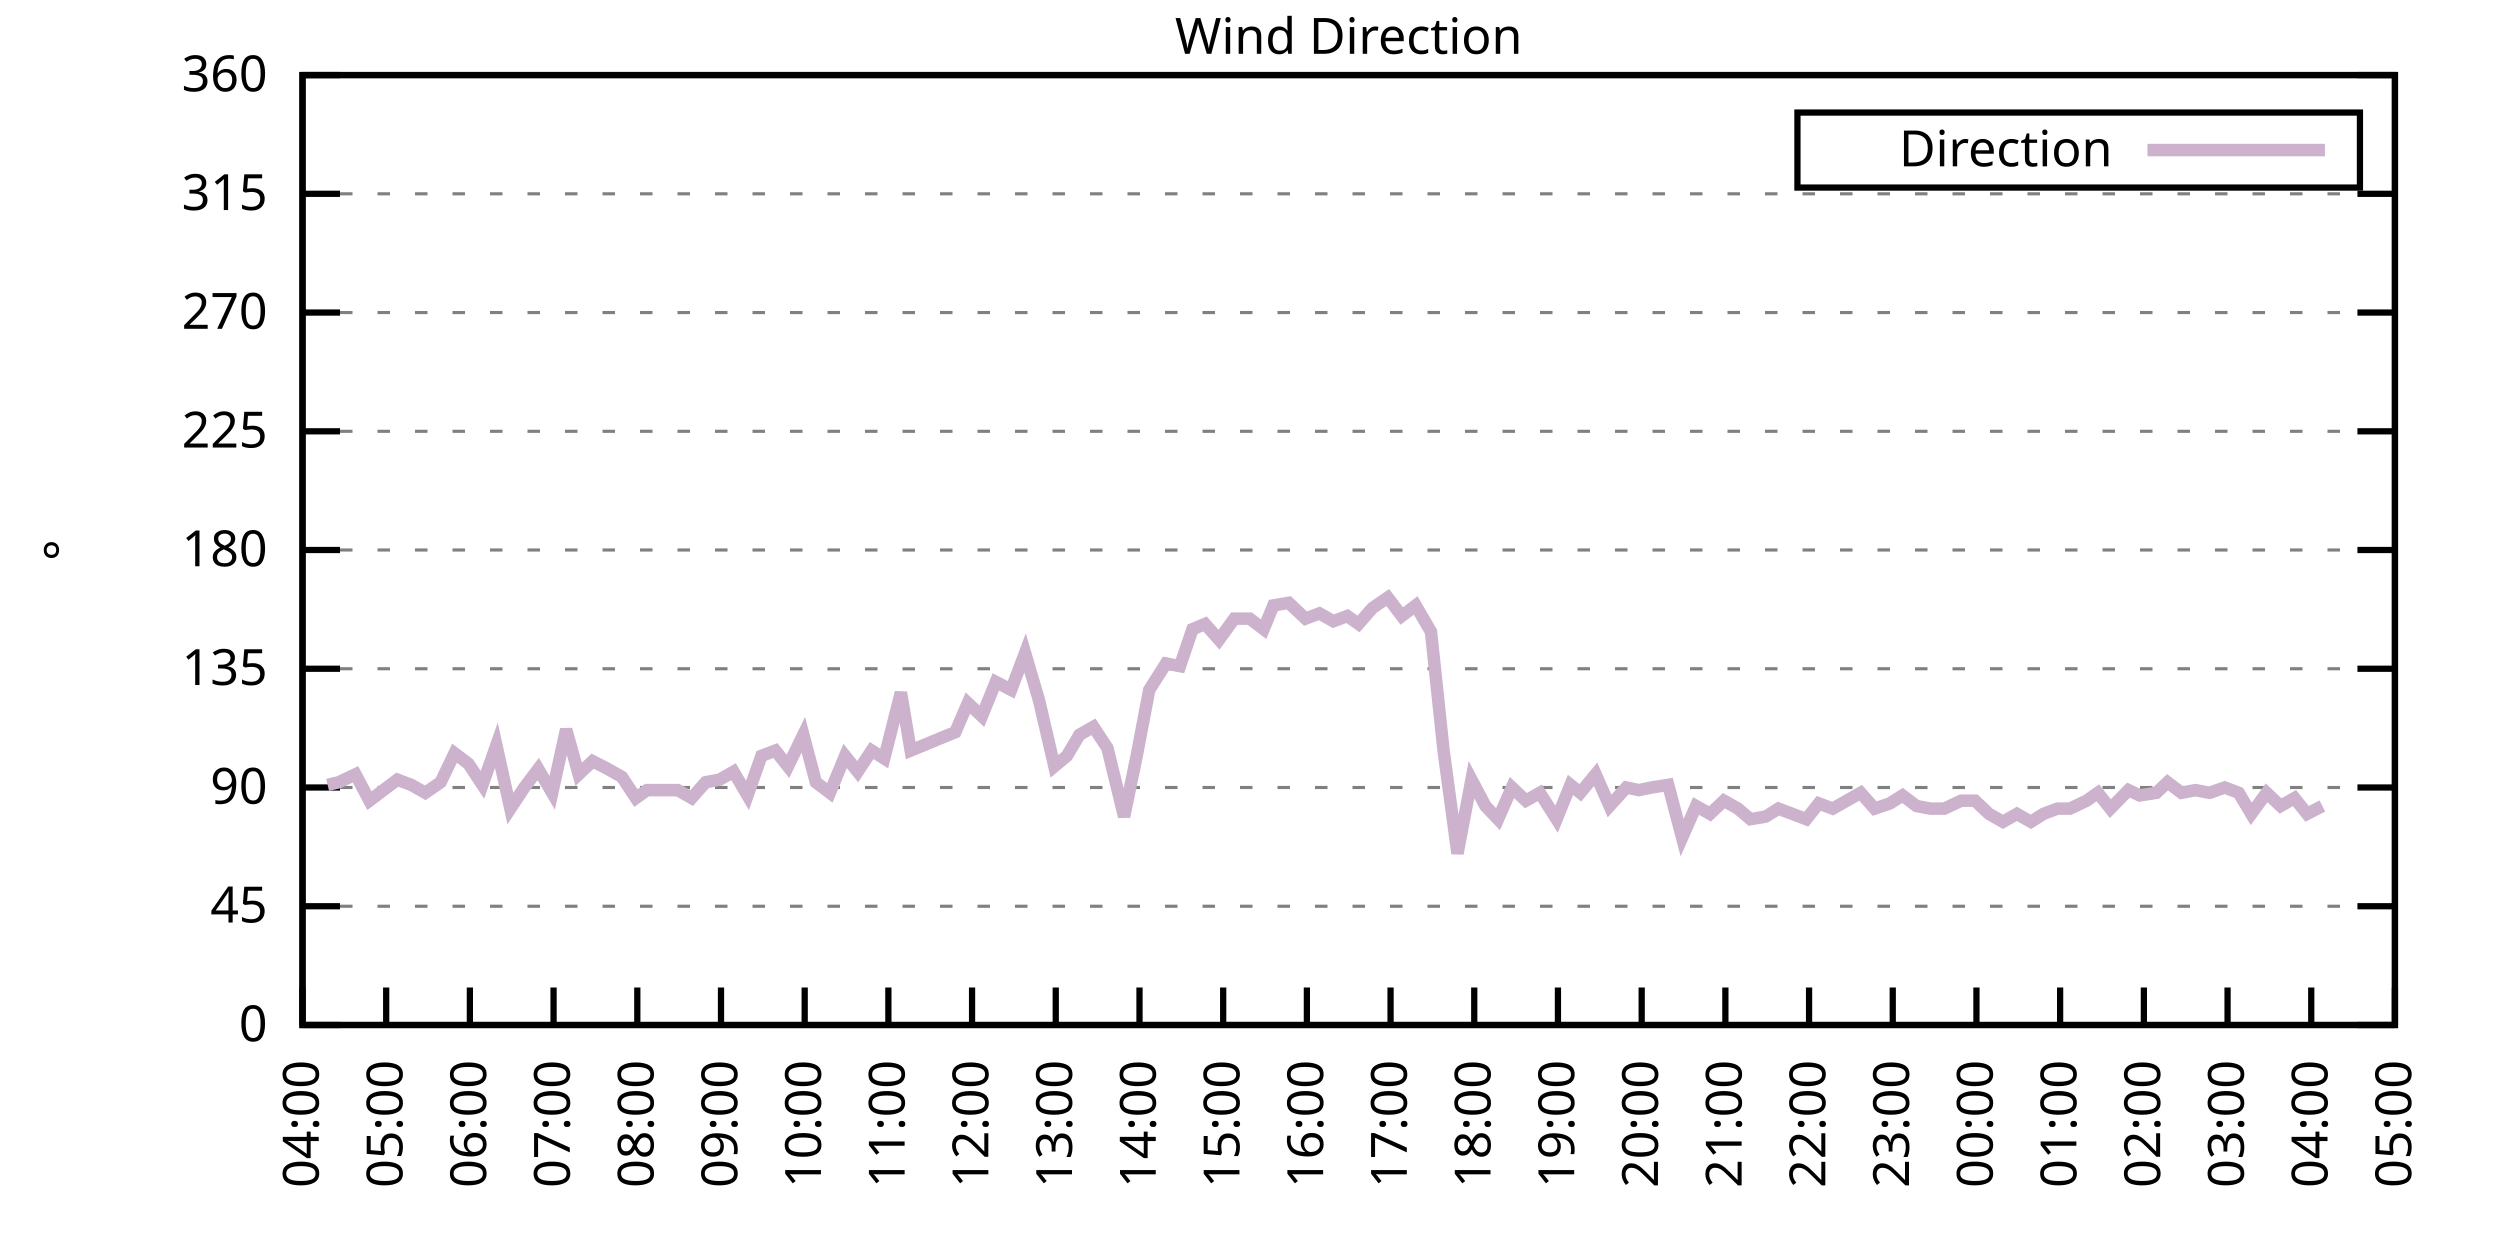
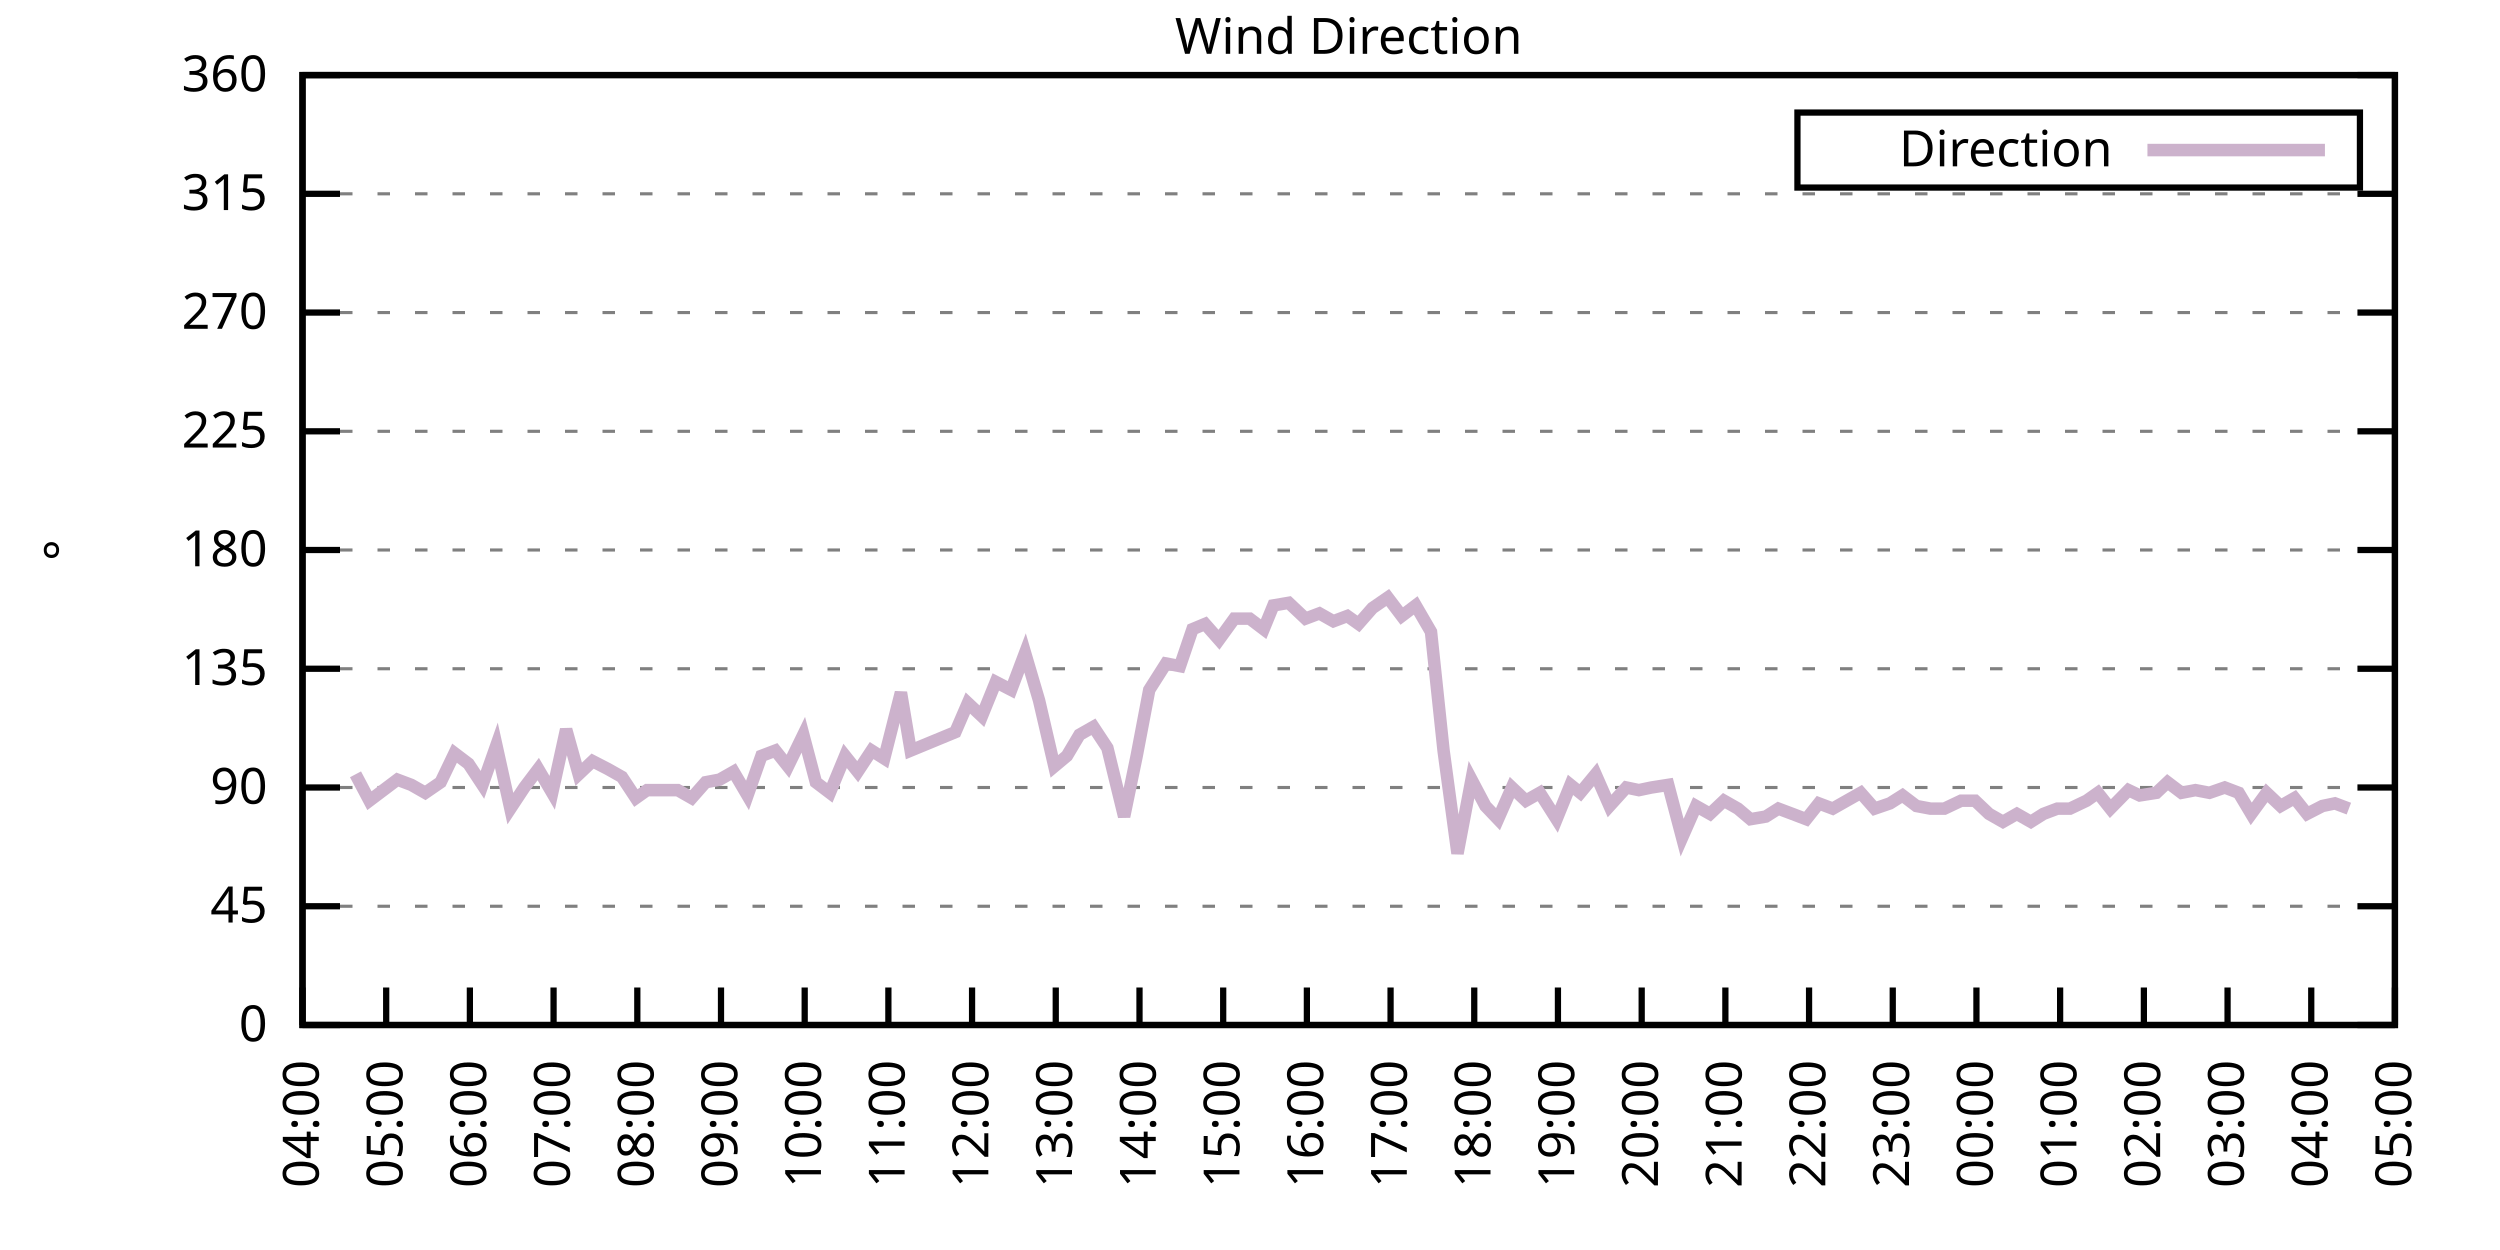
<svg xmlns="http://www.w3.org/2000/svg" xmlns:xlink="http://www.w3.org/1999/xlink" width="400" height="200" viewBox="0 0 400 200">
  <g id="gnuplot_canvas">
    <rect x="0" y="0" width="400" height="200" fill="none" />
    <defs>
      <circle id="gpDot" r="0.5" stroke-width="0.5" stroke="currentColor" />
      <path id="gpPt0" stroke-width="0.333" stroke="currentColor" d="M-1,0 h2 M0,-1 v2" />
      <path id="gpPt1" stroke-width="0.333" stroke="currentColor" d="M-1,-1 L1,1 M1,-1 L-1,1" />
      <path id="gpPt2" stroke-width="0.333" stroke="currentColor" d="M-1,0 L1,0 M0,-1 L0,1 M-1,-1 L1,1 M-1,1 L1,-1" />
      <rect id="gpPt3" stroke-width="0.333" stroke="currentColor" x="-1" y="-1" width="2" height="2" />
      <rect id="gpPt4" stroke-width="0.333" stroke="currentColor" fill="currentColor" x="-1" y="-1" width="2" height="2" />
      <circle id="gpPt5" stroke-width="0.333" stroke="currentColor" cx="0" cy="0" r="1" />
      <use xlink:href="#gpPt5" id="gpPt6" fill="currentColor" stroke="none" />
      <path id="gpPt7" stroke-width="0.333" stroke="currentColor" d="M0,-1.33 L-1.33,0.67 L1.33,0.67 z" />
      <use xlink:href="#gpPt7" id="gpPt8" fill="currentColor" stroke="none" />
      <use xlink:href="#gpPt7" id="gpPt9" stroke="currentColor" transform="rotate(180)" />
      <use xlink:href="#gpPt9" id="gpPt10" fill="currentColor" stroke="none" />
      <use xlink:href="#gpPt3" id="gpPt11" stroke="currentColor" transform="rotate(45)" />
      <use xlink:href="#gpPt11" id="gpPt12" fill="currentColor" stroke="none" />
      <path id="gpPt13" stroke-width="0.333" stroke="currentColor" d="M0,1.330 L1.265,0.411 L0.782,-1.067 L-0.782,-1.076 L-1.265,0.411 z" />
      <use xlink:href="#gpPt13" id="gpPt14" fill="currentColor" stroke="none" />
      <filter id="textbox" filterUnits="objectBoundingBox" x="0" y="0" height="1" width="1">
        <feFlood flood-color="white" flood-opacity="1" result="bgnd" />
        <feComposite in="SourceGraphic" in2="bgnd" operator="atop" />
      </filter>
      <filter id="greybox" filterUnits="objectBoundingBox" x="0" y="0" height="1" width="1">
        <feFlood flood-color="lightgrey" flood-opacity="1" result="grey" />
        <feComposite in="SourceGraphic" in2="grey" operator="atop" />
      </filter>
    </defs>
    <g fill="none" color="white" stroke="currentColor" stroke-width="1.00" stroke-linecap="butt" stroke-linejoin="miter">
</g>
    <g fill="none" color="black" stroke="currentColor" stroke-width="1.00" stroke-linecap="butt" stroke-linejoin="miter">
      <g stroke="none" shape-rendering="crispEdges">
        <polygon fill="rgb(255, 255, 255)" points="48.40,164.00 383.18,164.00 383.18,12.02 48.40,12.02 " />
      </g>
    </g>
    <g fill="none" color="black" stroke="currentColor" stroke-width="1.00" stroke-linecap="butt" stroke-linejoin="miter">
</g>
    <g fill="none" color="black" stroke="black" stroke-width="0.50" stroke-linecap="butt" stroke-linejoin="miter">
</g>
    <g fill="none" color="gray" stroke="currentColor" stroke-width="0.50" stroke-linecap="butt" stroke-linejoin="miter">
      <path stroke="gray" stroke-dasharray="2,4" class="gridline" d="M48.40,164.00 L383.19,164.00  " />
    </g>
    <g fill="none" color="gray" stroke="gray" stroke-width="1.00" stroke-linecap="butt" stroke-linejoin="miter">
</g>
    <g fill="none" color="black" stroke="currentColor" stroke-width="1.00" stroke-linecap="butt" stroke-linejoin="miter">
      <path stroke="black" d="M48.40,164.00 L54.40,164.00 M383.19,164.00 L377.19,164.00  " />
      <g transform="translate(42.80,166.60)" stroke="none" fill="black" font-family="Sans" font-size="8.00" text-anchor="end">
        <text>
          <tspan font-family="Sans"> 0</tspan>
        </text>
      </g>
    </g>
    <g fill="none" color="black" stroke="currentColor" stroke-width="1.00" stroke-linecap="butt" stroke-linejoin="miter">
</g>
    <g fill="none" color="black" stroke="black" stroke-width="0.50" stroke-linecap="butt" stroke-linejoin="miter">
</g>
    <g fill="none" color="gray" stroke="currentColor" stroke-width="0.50" stroke-linecap="butt" stroke-linejoin="miter">
      <path stroke="gray" stroke-dasharray="2,4" class="gridline" d="M48.40,145.00 L383.19,145.00  " />
    </g>
    <g fill="none" color="gray" stroke="gray" stroke-width="1.00" stroke-linecap="butt" stroke-linejoin="miter">
</g>
    <g fill="none" color="black" stroke="currentColor" stroke-width="1.00" stroke-linecap="butt" stroke-linejoin="miter">
      <path stroke="black" d="M48.40,145.00 L54.40,145.00 M383.19,145.00 L377.19,145.00  " />
      <g transform="translate(42.80,147.60)" stroke="none" fill="black" font-family="Sans" font-size="8.00" text-anchor="end">
        <text>
          <tspan font-family="Sans"> 45</tspan>
        </text>
      </g>
    </g>
    <g fill="none" color="black" stroke="currentColor" stroke-width="1.00" stroke-linecap="butt" stroke-linejoin="miter">
</g>
    <g fill="none" color="black" stroke="black" stroke-width="0.50" stroke-linecap="butt" stroke-linejoin="miter">
</g>
    <g fill="none" color="gray" stroke="currentColor" stroke-width="0.50" stroke-linecap="butt" stroke-linejoin="miter">
      <path stroke="gray" stroke-dasharray="2,4" class="gridline" d="M48.40,126.00 L383.19,126.00  " />
    </g>
    <g fill="none" color="gray" stroke="gray" stroke-width="1.00" stroke-linecap="butt" stroke-linejoin="miter">
</g>
    <g fill="none" color="black" stroke="currentColor" stroke-width="1.00" stroke-linecap="butt" stroke-linejoin="miter">
      <path stroke="black" d="M48.40,126.00 L54.40,126.00 M383.19,126.00 L377.19,126.00  " />
      <g transform="translate(42.80,128.60)" stroke="none" fill="black" font-family="Sans" font-size="8.00" text-anchor="end">
        <text>
          <tspan font-family="Sans"> 90</tspan>
        </text>
      </g>
    </g>
    <g fill="none" color="black" stroke="currentColor" stroke-width="1.00" stroke-linecap="butt" stroke-linejoin="miter">
</g>
    <g fill="none" color="black" stroke="black" stroke-width="0.50" stroke-linecap="butt" stroke-linejoin="miter">
</g>
    <g fill="none" color="gray" stroke="currentColor" stroke-width="0.50" stroke-linecap="butt" stroke-linejoin="miter">
      <path stroke="gray" stroke-dasharray="2,4" class="gridline" d="M48.40,107.00 L383.19,107.00  " />
    </g>
    <g fill="none" color="gray" stroke="gray" stroke-width="1.00" stroke-linecap="butt" stroke-linejoin="miter">
</g>
    <g fill="none" color="black" stroke="currentColor" stroke-width="1.00" stroke-linecap="butt" stroke-linejoin="miter">
      <path stroke="black" d="M48.40,107.00 L54.40,107.00 M383.19,107.00 L377.19,107.00  " />
      <g transform="translate(42.80,109.60)" stroke="none" fill="black" font-family="Sans" font-size="8.00" text-anchor="end">
        <text>
          <tspan font-family="Sans"> 135</tspan>
        </text>
      </g>
    </g>
    <g fill="none" color="black" stroke="currentColor" stroke-width="1.00" stroke-linecap="butt" stroke-linejoin="miter">
</g>
    <g fill="none" color="black" stroke="black" stroke-width="0.50" stroke-linecap="butt" stroke-linejoin="miter">
</g>
    <g fill="none" color="gray" stroke="currentColor" stroke-width="0.50" stroke-linecap="butt" stroke-linejoin="miter">
      <path stroke="gray" stroke-dasharray="2,4" class="gridline" d="M48.40,88.00 L383.19,88.00  " />
    </g>
    <g fill="none" color="gray" stroke="gray" stroke-width="1.00" stroke-linecap="butt" stroke-linejoin="miter">
</g>
    <g fill="none" color="black" stroke="currentColor" stroke-width="1.00" stroke-linecap="butt" stroke-linejoin="miter">
      <path stroke="black" d="M48.40,88.00 L54.40,88.00 M383.19,88.00 L377.19,88.00  " />
      <g transform="translate(42.80,90.60)" stroke="none" fill="black" font-family="Sans" font-size="8.00" text-anchor="end">
        <text>
          <tspan font-family="Sans"> 180</tspan>
        </text>
      </g>
    </g>
    <g fill="none" color="black" stroke="currentColor" stroke-width="1.00" stroke-linecap="butt" stroke-linejoin="miter">
</g>
    <g fill="none" color="black" stroke="black" stroke-width="0.50" stroke-linecap="butt" stroke-linejoin="miter">
</g>
    <g fill="none" color="gray" stroke="currentColor" stroke-width="0.50" stroke-linecap="butt" stroke-linejoin="miter">
      <path stroke="gray" stroke-dasharray="2,4" class="gridline" d="M48.40,69.01 L383.19,69.01  " />
    </g>
    <g fill="none" color="gray" stroke="gray" stroke-width="1.00" stroke-linecap="butt" stroke-linejoin="miter">
</g>
    <g fill="none" color="black" stroke="currentColor" stroke-width="1.00" stroke-linecap="butt" stroke-linejoin="miter">
      <path stroke="black" d="M48.40,69.01 L54.40,69.01 M383.19,69.01 L377.19,69.01  " />
      <g transform="translate(42.80,71.61)" stroke="none" fill="black" font-family="Sans" font-size="8.00" text-anchor="end">
        <text>
          <tspan font-family="Sans"> 225</tspan>
        </text>
      </g>
    </g>
    <g fill="none" color="black" stroke="currentColor" stroke-width="1.00" stroke-linecap="butt" stroke-linejoin="miter">
</g>
    <g fill="none" color="black" stroke="black" stroke-width="0.50" stroke-linecap="butt" stroke-linejoin="miter">
</g>
    <g fill="none" color="gray" stroke="currentColor" stroke-width="0.50" stroke-linecap="butt" stroke-linejoin="miter">
      <path stroke="gray" stroke-dasharray="2,4" class="gridline" d="M48.40,50.01 L383.19,50.01  " />
    </g>
    <g fill="none" color="gray" stroke="gray" stroke-width="1.00" stroke-linecap="butt" stroke-linejoin="miter">
</g>
    <g fill="none" color="black" stroke="currentColor" stroke-width="1.00" stroke-linecap="butt" stroke-linejoin="miter">
      <path stroke="black" d="M48.40,50.01 L54.40,50.01 M383.19,50.01 L377.19,50.01  " />
      <g transform="translate(42.80,52.61)" stroke="none" fill="black" font-family="Sans" font-size="8.00" text-anchor="end">
        <text>
          <tspan font-family="Sans"> 270</tspan>
        </text>
      </g>
    </g>
    <g fill="none" color="black" stroke="currentColor" stroke-width="1.00" stroke-linecap="butt" stroke-linejoin="miter">
</g>
    <g fill="none" color="black" stroke="black" stroke-width="0.50" stroke-linecap="butt" stroke-linejoin="miter">
</g>
    <g fill="none" color="gray" stroke="currentColor" stroke-width="0.50" stroke-linecap="butt" stroke-linejoin="miter">
      <path stroke="gray" stroke-dasharray="2,4" class="gridline" d="M48.40,31.01 L383.19,31.01  " />
    </g>
    <g fill="none" color="gray" stroke="gray" stroke-width="1.00" stroke-linecap="butt" stroke-linejoin="miter">
</g>
    <g fill="none" color="black" stroke="currentColor" stroke-width="1.00" stroke-linecap="butt" stroke-linejoin="miter">
      <path stroke="black" d="M48.40,31.01 L54.40,31.01 M383.19,31.01 L377.19,31.01  " />
      <g transform="translate(42.80,33.61)" stroke="none" fill="black" font-family="Sans" font-size="8.00" text-anchor="end">
        <text>
          <tspan font-family="Sans"> 315</tspan>
        </text>
      </g>
    </g>
    <g fill="none" color="black" stroke="currentColor" stroke-width="1.00" stroke-linecap="butt" stroke-linejoin="miter">
</g>
    <g fill="none" color="black" stroke="black" stroke-width="0.50" stroke-linecap="butt" stroke-linejoin="miter">
</g>
    <g fill="none" color="gray" stroke="currentColor" stroke-width="0.50" stroke-linecap="butt" stroke-linejoin="miter">
      <path stroke="gray" stroke-dasharray="2,4" class="gridline" d="M48.40,12.01 L383.19,12.01  " />
    </g>
    <g fill="none" color="gray" stroke="gray" stroke-width="1.00" stroke-linecap="butt" stroke-linejoin="miter">
</g>
    <g fill="none" color="black" stroke="currentColor" stroke-width="1.00" stroke-linecap="butt" stroke-linejoin="miter">
      <path stroke="black" d="M48.40,12.01 L54.40,12.01 M383.19,12.01 L377.19,12.01  " />
      <g transform="translate(42.80,14.61)" stroke="none" fill="black" font-family="Sans" font-size="8.00" text-anchor="end">
        <text>
          <tspan font-family="Sans"> 360</tspan>
        </text>
      </g>
    </g>
    <g fill="none" color="black" stroke="currentColor" stroke-width="1.00" stroke-linecap="butt" stroke-linejoin="miter">
      <path stroke="black" d="M48.40,164.00 L48.40,158.00  " />
      <g transform="translate(51.00,169.60) rotate(270.00)" stroke="none" fill="black" font-family="Sans" font-size="8.00" text-anchor="end">
        <text>
          <tspan font-family="Sans">04:00</tspan>
        </text>
      </g>
    </g>
    <g fill="none" color="black" stroke="currentColor" stroke-width="1.00" stroke-linecap="butt" stroke-linejoin="miter">
      <path stroke="black" d="M61.79,164.00 L61.79,158.00  " />
      <g transform="translate(64.39,169.60) rotate(270.00)" stroke="none" fill="black" font-family="Sans" font-size="8.00" text-anchor="end">
        <text>
          <tspan font-family="Sans">05:00</tspan>
        </text>
      </g>
    </g>
    <g fill="none" color="black" stroke="currentColor" stroke-width="1.00" stroke-linecap="butt" stroke-linejoin="miter">
      <path stroke="black" d="M75.18,164.00 L75.18,158.00  " />
      <g transform="translate(77.78,169.60) rotate(270.00)" stroke="none" fill="black" font-family="Sans" font-size="8.00" text-anchor="end">
        <text>
          <tspan font-family="Sans">06:00</tspan>
        </text>
      </g>
    </g>
    <g fill="none" color="black" stroke="currentColor" stroke-width="1.00" stroke-linecap="butt" stroke-linejoin="miter">
      <path stroke="black" d="M88.57,164.00 L88.57,158.00  " />
      <g transform="translate(91.17,169.60) rotate(270.00)" stroke="none" fill="black" font-family="Sans" font-size="8.00" text-anchor="end">
        <text>
          <tspan font-family="Sans">07:00</tspan>
        </text>
      </g>
    </g>
    <g fill="none" color="black" stroke="currentColor" stroke-width="1.00" stroke-linecap="butt" stroke-linejoin="miter">
      <path stroke="black" d="M101.97,164.00 L101.97,158.00  " />
      <g transform="translate(104.57,169.60) rotate(270.00)" stroke="none" fill="black" font-family="Sans" font-size="8.00" text-anchor="end">
        <text>
          <tspan font-family="Sans">08:00</tspan>
        </text>
      </g>
    </g>
    <g fill="none" color="black" stroke="currentColor" stroke-width="1.00" stroke-linecap="butt" stroke-linejoin="miter">
      <path stroke="black" d="M115.36,164.00 L115.36,158.00  " />
      <g transform="translate(117.96,169.60) rotate(270.00)" stroke="none" fill="black" font-family="Sans" font-size="8.00" text-anchor="end">
        <text>
          <tspan font-family="Sans">09:00</tspan>
        </text>
      </g>
    </g>
    <g fill="none" color="black" stroke="currentColor" stroke-width="1.00" stroke-linecap="butt" stroke-linejoin="miter">
      <path stroke="black" d="M128.75,164.00 L128.75,158.00  " />
      <g transform="translate(131.35,169.60) rotate(270.00)" stroke="none" fill="black" font-family="Sans" font-size="8.00" text-anchor="end">
        <text>
          <tspan font-family="Sans">10:00</tspan>
        </text>
      </g>
    </g>
    <g fill="none" color="black" stroke="currentColor" stroke-width="1.00" stroke-linecap="butt" stroke-linejoin="miter">
      <path stroke="black" d="M142.14,164.00 L142.14,158.00  " />
      <g transform="translate(144.74,169.60) rotate(270.00)" stroke="none" fill="black" font-family="Sans" font-size="8.00" text-anchor="end">
        <text>
          <tspan font-family="Sans">11:00</tspan>
        </text>
      </g>
    </g>
    <g fill="none" color="black" stroke="currentColor" stroke-width="1.00" stroke-linecap="butt" stroke-linejoin="miter">
      <path stroke="black" d="M155.53,164.00 L155.53,158.00  " />
      <g transform="translate(158.13,169.60) rotate(270.00)" stroke="none" fill="black" font-family="Sans" font-size="8.00" text-anchor="end">
        <text>
          <tspan font-family="Sans">12:00</tspan>
        </text>
      </g>
    </g>
    <g fill="none" color="black" stroke="currentColor" stroke-width="1.00" stroke-linecap="butt" stroke-linejoin="miter">
      <path stroke="black" d="M168.92,164.00 L168.92,158.00  " />
      <g transform="translate(171.52,169.60) rotate(270.00)" stroke="none" fill="black" font-family="Sans" font-size="8.00" text-anchor="end">
        <text>
          <tspan font-family="Sans">13:00</tspan>
        </text>
      </g>
    </g>
    <g fill="none" color="black" stroke="currentColor" stroke-width="1.00" stroke-linecap="butt" stroke-linejoin="miter">
      <path stroke="black" d="M182.32,164.00 L182.32,158.00  " />
      <g transform="translate(184.92,169.60) rotate(270.00)" stroke="none" fill="black" font-family="Sans" font-size="8.00" text-anchor="end">
        <text>
          <tspan font-family="Sans">14:00</tspan>
        </text>
      </g>
    </g>
    <g fill="none" color="black" stroke="currentColor" stroke-width="1.00" stroke-linecap="butt" stroke-linejoin="miter">
      <path stroke="black" d="M195.71,164.00 L195.71,158.00  " />
      <g transform="translate(198.31,169.60) rotate(270.00)" stroke="none" fill="black" font-family="Sans" font-size="8.00" text-anchor="end">
        <text>
          <tspan font-family="Sans">15:00</tspan>
        </text>
      </g>
    </g>
    <g fill="none" color="black" stroke="currentColor" stroke-width="1.00" stroke-linecap="butt" stroke-linejoin="miter">
      <path stroke="black" d="M209.10,164.00 L209.10,158.00  " />
      <g transform="translate(211.70,169.60) rotate(270.00)" stroke="none" fill="black" font-family="Sans" font-size="8.00" text-anchor="end">
        <text>
          <tspan font-family="Sans">16:00</tspan>
        </text>
      </g>
    </g>
    <g fill="none" color="black" stroke="currentColor" stroke-width="1.00" stroke-linecap="butt" stroke-linejoin="miter">
      <path stroke="black" d="M222.49,164.00 L222.49,158.00  " />
      <g transform="translate(225.09,169.60) rotate(270.00)" stroke="none" fill="black" font-family="Sans" font-size="8.00" text-anchor="end">
        <text>
          <tspan font-family="Sans">17:00</tspan>
        </text>
      </g>
    </g>
    <g fill="none" color="black" stroke="currentColor" stroke-width="1.00" stroke-linecap="butt" stroke-linejoin="miter">
      <path stroke="black" d="M235.88,164.00 L235.88,158.00  " />
      <g transform="translate(238.48,169.60) rotate(270.00)" stroke="none" fill="black" font-family="Sans" font-size="8.00" text-anchor="end">
        <text>
          <tspan font-family="Sans">18:00</tspan>
        </text>
      </g>
    </g>
    <g fill="none" color="black" stroke="currentColor" stroke-width="1.00" stroke-linecap="butt" stroke-linejoin="miter">
      <path stroke="black" d="M249.27,164.00 L249.27,158.00  " />
      <g transform="translate(251.87,169.60) rotate(270.00)" stroke="none" fill="black" font-family="Sans" font-size="8.00" text-anchor="end">
        <text>
          <tspan font-family="Sans">19:00</tspan>
        </text>
      </g>
    </g>
    <g fill="none" color="black" stroke="currentColor" stroke-width="1.00" stroke-linecap="butt" stroke-linejoin="miter">
      <path stroke="black" d="M262.67,164.00 L262.67,158.00  " />
      <g transform="translate(265.27,169.60) rotate(270.00)" stroke="none" fill="black" font-family="Sans" font-size="8.00" text-anchor="end">
        <text>
          <tspan font-family="Sans">20:00</tspan>
        </text>
      </g>
    </g>
    <g fill="none" color="black" stroke="currentColor" stroke-width="1.00" stroke-linecap="butt" stroke-linejoin="miter">
      <path stroke="black" d="M276.06,164.00 L276.06,158.00  " />
      <g transform="translate(278.66,169.60) rotate(270.00)" stroke="none" fill="black" font-family="Sans" font-size="8.00" text-anchor="end">
        <text>
          <tspan font-family="Sans">21:00</tspan>
        </text>
      </g>
    </g>
    <g fill="none" color="black" stroke="currentColor" stroke-width="1.00" stroke-linecap="butt" stroke-linejoin="miter">
      <path stroke="black" d="M289.45,164.00 L289.45,158.00  " />
      <g transform="translate(292.05,169.60) rotate(270.00)" stroke="none" fill="black" font-family="Sans" font-size="8.00" text-anchor="end">
        <text>
          <tspan font-family="Sans">22:00</tspan>
        </text>
      </g>
    </g>
    <g fill="none" color="black" stroke="currentColor" stroke-width="1.00" stroke-linecap="butt" stroke-linejoin="miter">
      <path stroke="black" d="M302.84,164.00 L302.84,158.00  " />
      <g transform="translate(305.44,169.60) rotate(270.00)" stroke="none" fill="black" font-family="Sans" font-size="8.00" text-anchor="end">
        <text>
          <tspan font-family="Sans">23:00</tspan>
        </text>
      </g>
    </g>
    <g fill="none" color="black" stroke="currentColor" stroke-width="1.00" stroke-linecap="butt" stroke-linejoin="miter">
      <path stroke="black" d="M316.23,164.00 L316.23,158.00  " />
      <g transform="translate(318.83,169.60) rotate(270.00)" stroke="none" fill="black" font-family="Sans" font-size="8.00" text-anchor="end">
        <text>
          <tspan font-family="Sans">00:00</tspan>
        </text>
      </g>
    </g>
    <g fill="none" color="black" stroke="currentColor" stroke-width="1.00" stroke-linecap="butt" stroke-linejoin="miter">
      <path stroke="black" d="M329.62,164.00 L329.62,158.00  " />
      <g transform="translate(332.22,169.60) rotate(270.00)" stroke="none" fill="black" font-family="Sans" font-size="8.00" text-anchor="end">
        <text>
          <tspan font-family="Sans">01:00</tspan>
        </text>
      </g>
    </g>
    <g fill="none" color="black" stroke="currentColor" stroke-width="1.00" stroke-linecap="butt" stroke-linejoin="miter">
      <path stroke="black" d="M343.02,164.00 L343.02,158.00  " />
      <g transform="translate(345.62,169.60) rotate(270.00)" stroke="none" fill="black" font-family="Sans" font-size="8.00" text-anchor="end">
        <text>
          <tspan font-family="Sans">02:00</tspan>
        </text>
      </g>
    </g>
    <g fill="none" color="black" stroke="currentColor" stroke-width="1.00" stroke-linecap="butt" stroke-linejoin="miter">
      <path stroke="black" d="M356.41,164.00 L356.41,158.00  " />
      <g transform="translate(359.01,169.60) rotate(270.00)" stroke="none" fill="black" font-family="Sans" font-size="8.00" text-anchor="end">
        <text>
          <tspan font-family="Sans">03:00</tspan>
        </text>
      </g>
    </g>
    <g fill="none" color="black" stroke="currentColor" stroke-width="1.00" stroke-linecap="butt" stroke-linejoin="miter">
      <path stroke="black" d="M369.80,164.00 L369.80,158.00  " />
      <g transform="translate(372.40,169.60) rotate(270.00)" stroke="none" fill="black" font-family="Sans" font-size="8.00" text-anchor="end">
        <text>
          <tspan font-family="Sans">04:00</tspan>
        </text>
      </g>
    </g>
    <g fill="none" color="black" stroke="currentColor" stroke-width="1.00" stroke-linecap="butt" stroke-linejoin="miter">
      <path stroke="black" d="M383.19,164.00 L383.19,158.00  " />
      <g transform="translate(385.79,169.60) rotate(270.00)" stroke="none" fill="black" font-family="Sans" font-size="8.00" text-anchor="end">
        <text>
          <tspan font-family="Sans">05:00</tspan>
        </text>
      </g>
    </g>
    <g fill="none" color="black" stroke="currentColor" stroke-width="1.00" stroke-linecap="butt" stroke-linejoin="miter">
</g>
    <g fill="none" color="black" stroke="currentColor" stroke-width="1.00" stroke-linecap="butt" stroke-linejoin="miter">
      <path stroke="black" d="M48.40,12.01 L48.40,164.00 L383.19,164.00 L383.19,12.01 L48.40,12.01 Z  " />
    </g>
    <g fill="none" color="black" stroke="currentColor" stroke-width="1.00" stroke-linecap="butt" stroke-linejoin="miter">
</g>
    <g fill="none" color="black" stroke="currentColor" stroke-width="1.00" stroke-linecap="butt" stroke-linejoin="miter">
      <path stroke="black" d="M287.59,30.01 L287.59,18.01 L377.59,18.01 L377.59,30.01 L287.59,30.01 Z  " />
    </g>
    <g id="Wind_direction_plot_1">
      <g fill="none" color="white" stroke="black" stroke-width="2.00" stroke-linecap="butt" stroke-linejoin="miter">
</g>
      <g fill="none" color="black" stroke="currentColor" stroke-width="2.00" stroke-linecap="butt" stroke-linejoin="miter">
        <g transform="translate(337.99,26.61)" stroke="none" fill="black" font-family="Sans" font-size="8.00" text-anchor="end">
          <text>
            <tspan font-family="Sans">Direction</tspan>
          </text>
        </g>
      </g>
      <g fill="none" color="black" stroke="currentColor" stroke-width="2.00" stroke-linecap="butt" stroke-linejoin="miter">
-         <path stroke="rgb(204, 178, 204)" d="M343.59,24.01 L371.99,24.01 M52.42,125.58 L54.20,125.16 L56.88,123.89 L59.11,128.11 L61.35,126.42 L63.58,124.74   L65.81,125.58 L68.04,126.85 L70.50,125.16 L72.73,120.51 L74.96,122.20 L77.19,125.58 L79.42,119.25 L81.66,129.38   L83.89,126.00 L86.12,123.05 L88.35,126.85 L90.58,116.71 L92.59,123.89 L94.82,121.78 L97.28,123.05 L99.51,124.31   L101.74,127.69 L103.53,126.42 L108.44,126.42 L110.67,127.69 L112.90,125.16 L115.13,124.74 L117.37,123.47 L119.60,127.27   L121.83,120.94 L124.06,120.09 L126.07,122.62 L128.53,117.56 L130.54,125.16 L132.77,126.85 L135.22,120.94 L137.23,123.47   L139.46,120.09 L141.47,121.36 L144.15,110.80 L145.71,120.09 L152.85,117.14 L154.86,112.49 L157.10,114.60 L159.33,109.11   L161.78,110.38 L164.01,104.47 L166.25,112.07 L168.70,122.62 L170.71,120.94 L172.72,117.56 L174.95,116.29 L177.18,119.67   L179.86,130.65 L181.87,120.94 L183.88,110.38 L186.56,106.16 L188.79,106.58 L190.80,100.67 L192.81,99.83 L195.04,102.36   L197.49,98.98 L199.95,98.98 L202.18,100.67 L203.74,96.87 L206.20,96.45 L208.88,98.98 L211.11,98.14 L213.34,99.40   L215.57,98.56 L217.36,99.83 L219.59,97.29 L222.04,95.60 L224.28,98.56 L226.51,96.87 L228.96,101.09 L230.97,120.09   L233.20,136.56 L235.44,124.74 L237.67,128.96 L239.68,131.07 L241.91,126.00 L244.14,128.11 L246.37,126.85 L249.05,131.07   L251.28,125.58 L252.85,126.85 L255.30,123.89 L257.53,128.96 L260.21,126.00 L262.22,126.42 L264.23,126.00 L266.91,125.58   L269.14,134.02 L271.37,128.96 L273.60,130.22 L275.83,128.11 L278.07,129.38 L280.07,131.07 L282.53,130.65 L284.54,129.38   L286.77,130.22 L289.00,131.07 L291.01,128.54 L293.24,129.38 L295.48,128.11 L297.71,126.85 L299.94,129.38 L302.39,128.54   L304.40,127.27 L306.63,128.96 L308.87,129.38 L311.10,129.38 L313.78,128.11 L316.01,128.11 L318.24,130.22 L320.47,131.49   L322.70,130.22 L324.94,131.49 L326.95,130.22 L329.18,129.38 L331.19,129.38 L333.86,128.11 L335.65,126.85 L337.66,129.38   L340.56,126.42 L342.35,127.27 L345.02,126.85 L346.81,125.16 L349.04,126.85 L351.27,126.42 L353.51,126.85 L355.96,126.00   L358.19,126.85 L360.20,130.22 L362.66,126.85 L364.89,128.96 L367.12,127.69 L369.13,130.22 L371.58,128.96  " />
+         <path stroke="rgb(204, 178, 204)" d="M343.59,24.01 L371.99,24.01 M56.88,123.89 L59.11,128.11 L61.35,126.42 L63.58,124.74 L65.81,125.58 L68.04,126.85   L70.50,125.16 L72.73,120.51 L74.96,122.20 L77.19,125.58 L79.42,119.25 L81.66,129.38 L83.89,126.00 L86.12,123.05   L88.35,126.85 L90.58,116.71 L92.59,123.89 L94.82,121.78 L97.28,123.05 L99.51,124.31 L101.74,127.69 L103.53,126.42   L108.44,126.42 L110.67,127.69 L112.90,125.16 L115.13,124.74 L117.37,123.47 L119.60,127.27 L121.83,120.94 L124.06,120.09   L126.07,122.62 L128.53,117.56 L130.54,125.16 L132.77,126.85 L135.22,120.94 L137.23,123.47 L139.46,120.09 L141.47,121.36   L144.15,110.80 L145.71,120.09 L152.85,117.14 L154.86,112.49 L157.10,114.60 L159.33,109.11 L161.78,110.38 L164.01,104.47   L166.25,112.07 L168.70,122.62 L170.71,120.94 L172.72,117.56 L174.95,116.29 L177.18,119.67 L179.86,130.65 L181.87,120.94   L183.88,110.38 L186.56,106.16 L188.79,106.58 L190.80,100.67 L192.81,99.83 L195.04,102.36 L197.49,98.98 L199.95,98.98   L202.18,100.67 L203.74,96.87 L206.20,96.45 L208.88,98.98 L211.11,98.14 L213.34,99.40 L215.57,98.56 L217.36,99.83   L219.59,97.29 L222.04,95.60 L224.28,98.56 L226.51,96.87 L228.96,101.09 L230.97,120.09 L233.20,136.56 L235.44,124.74   L237.67,128.96 L239.68,131.07 L241.91,126.00 L244.14,128.11 L246.37,126.85 L249.05,131.07 L251.28,125.58 L252.85,126.85   L255.30,123.89 L257.53,128.96 L260.21,126.00 L262.22,126.42 L264.23,126.00 L266.91,125.58 L269.14,134.02 L271.37,128.96   L273.60,130.22 L275.83,128.11 L278.07,129.38 L280.07,131.07 L282.53,130.65 L284.54,129.38 L286.77,130.22 L289.00,131.07   L291.01,128.54 L293.24,129.38 L295.48,128.11 L297.71,126.85 L299.94,129.38 L302.39,128.54 L304.40,127.27 L306.63,128.96   L308.87,129.38 L311.10,129.38 L313.78,128.11 L316.01,128.11 L318.24,130.22 L320.47,131.49 L322.70,130.22 L324.94,131.49   L326.95,130.22 L329.18,129.38 L331.19,129.38 L333.86,128.11 L335.65,126.85 L337.66,129.38 L340.56,126.42 L342.35,127.27   L345.02,126.85 L346.81,125.16 L349.04,126.85 L351.27,126.42 L353.51,126.85 L355.96,126.00 L358.19,126.85 L360.20,130.22   L362.66,126.85 L364.89,128.96 L367.12,127.69 L369.13,130.22 L371.58,128.96 L373.59,128.54 L375.82,129.38  " />
      </g>
    </g>
    <g fill="none" color="black" stroke="currentColor" stroke-width="2.00" stroke-linecap="butt" stroke-linejoin="miter">
</g>
    <g fill="none" color="black" stroke="black" stroke-width="1.00" stroke-linecap="butt" stroke-linejoin="miter">
</g>
    <g fill="none" color="black" stroke="currentColor" stroke-width="1.00" stroke-linecap="butt" stroke-linejoin="miter">
      <path stroke="black" d="M48.40,12.01 L48.40,164.00 L383.19,164.00 L383.19,12.01 L48.40,12.01 Z  " />
      <g transform="translate(12.80,88.01) rotate(270.00)" stroke="none" fill="black" font-family="Sans" font-size="8.00" text-anchor="middle">
        <text>
          <tspan font-family="Sans">°</tspan>
        </text>
      </g>
    </g>
    <g fill="none" color="black" stroke="currentColor" stroke-width="1.00" stroke-linecap="butt" stroke-linejoin="miter">
</g>
    <g fill="none" color="black" stroke="currentColor" stroke-width="1.00" stroke-linecap="butt" stroke-linejoin="miter">
      <g transform="translate(215.79,8.61)" stroke="none" fill="black" font-family="Sans" font-size="8.00" text-anchor="middle">
        <text>
          <tspan font-family="Sans">Wind Direction</tspan>
        </text>
      </g>
    </g>
    <g fill="none" color="black" stroke="currentColor" stroke-width="1.00" stroke-linecap="butt" stroke-linejoin="miter">
</g>
  </g>
</svg>
